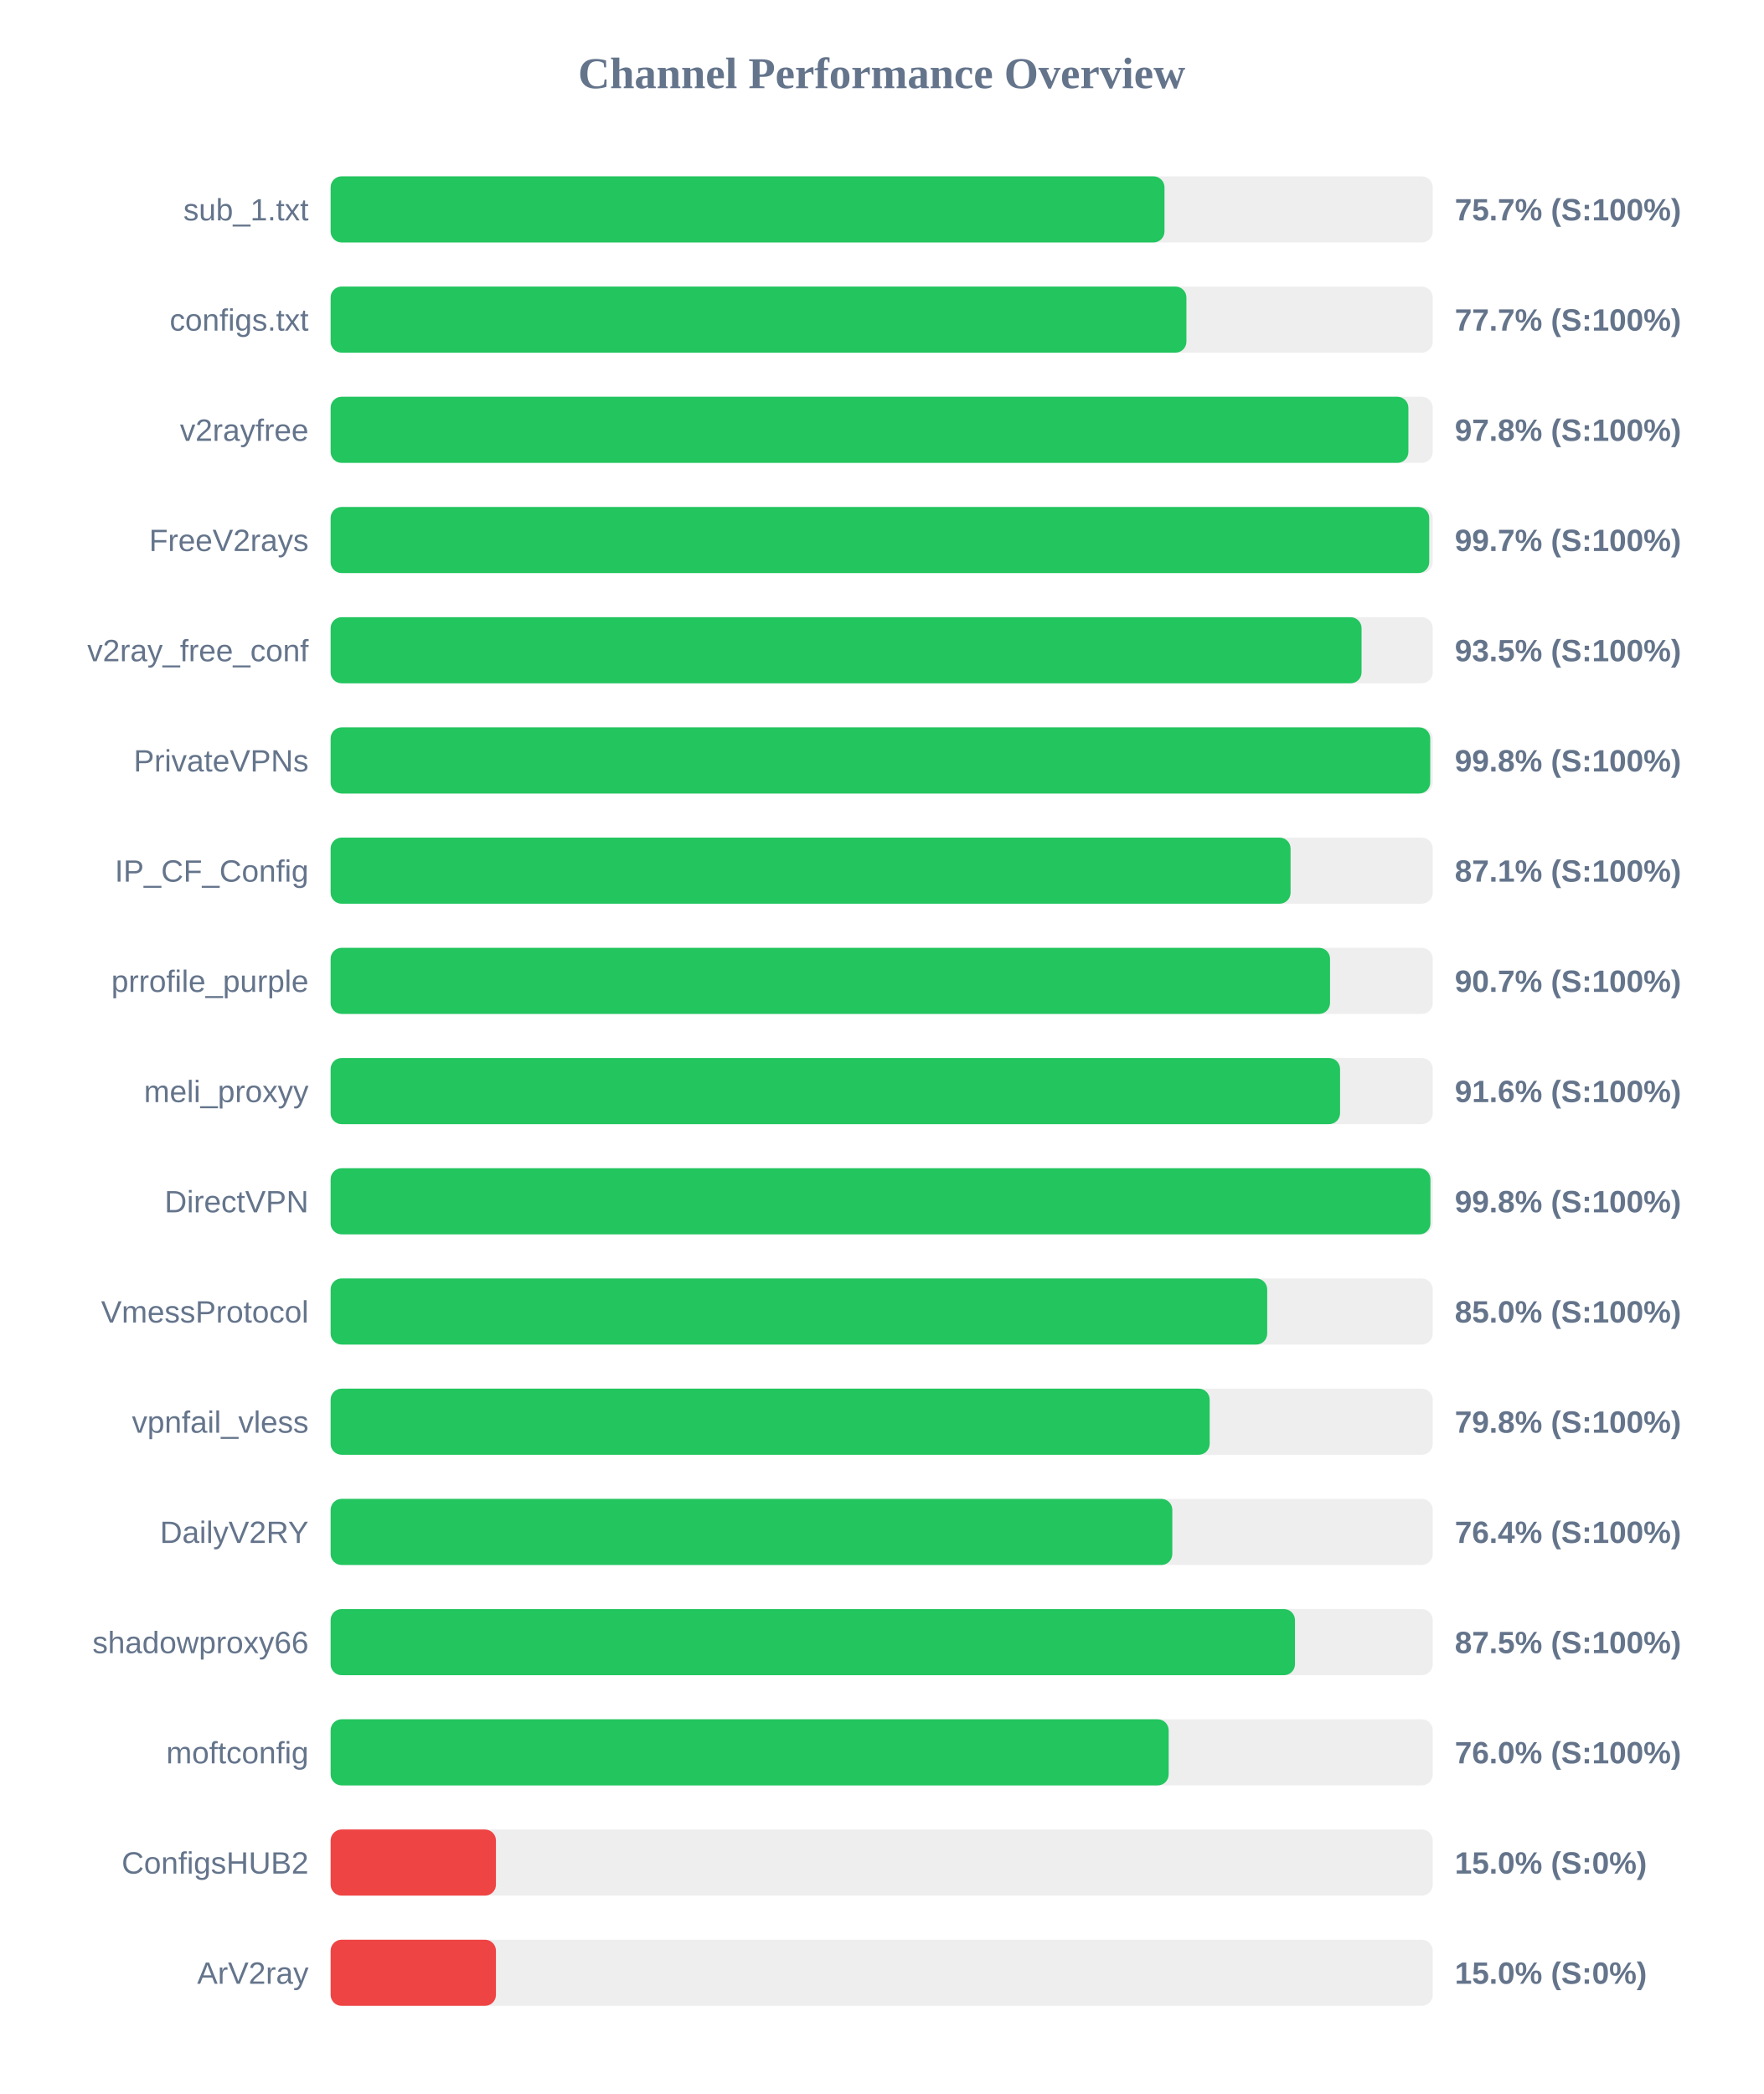
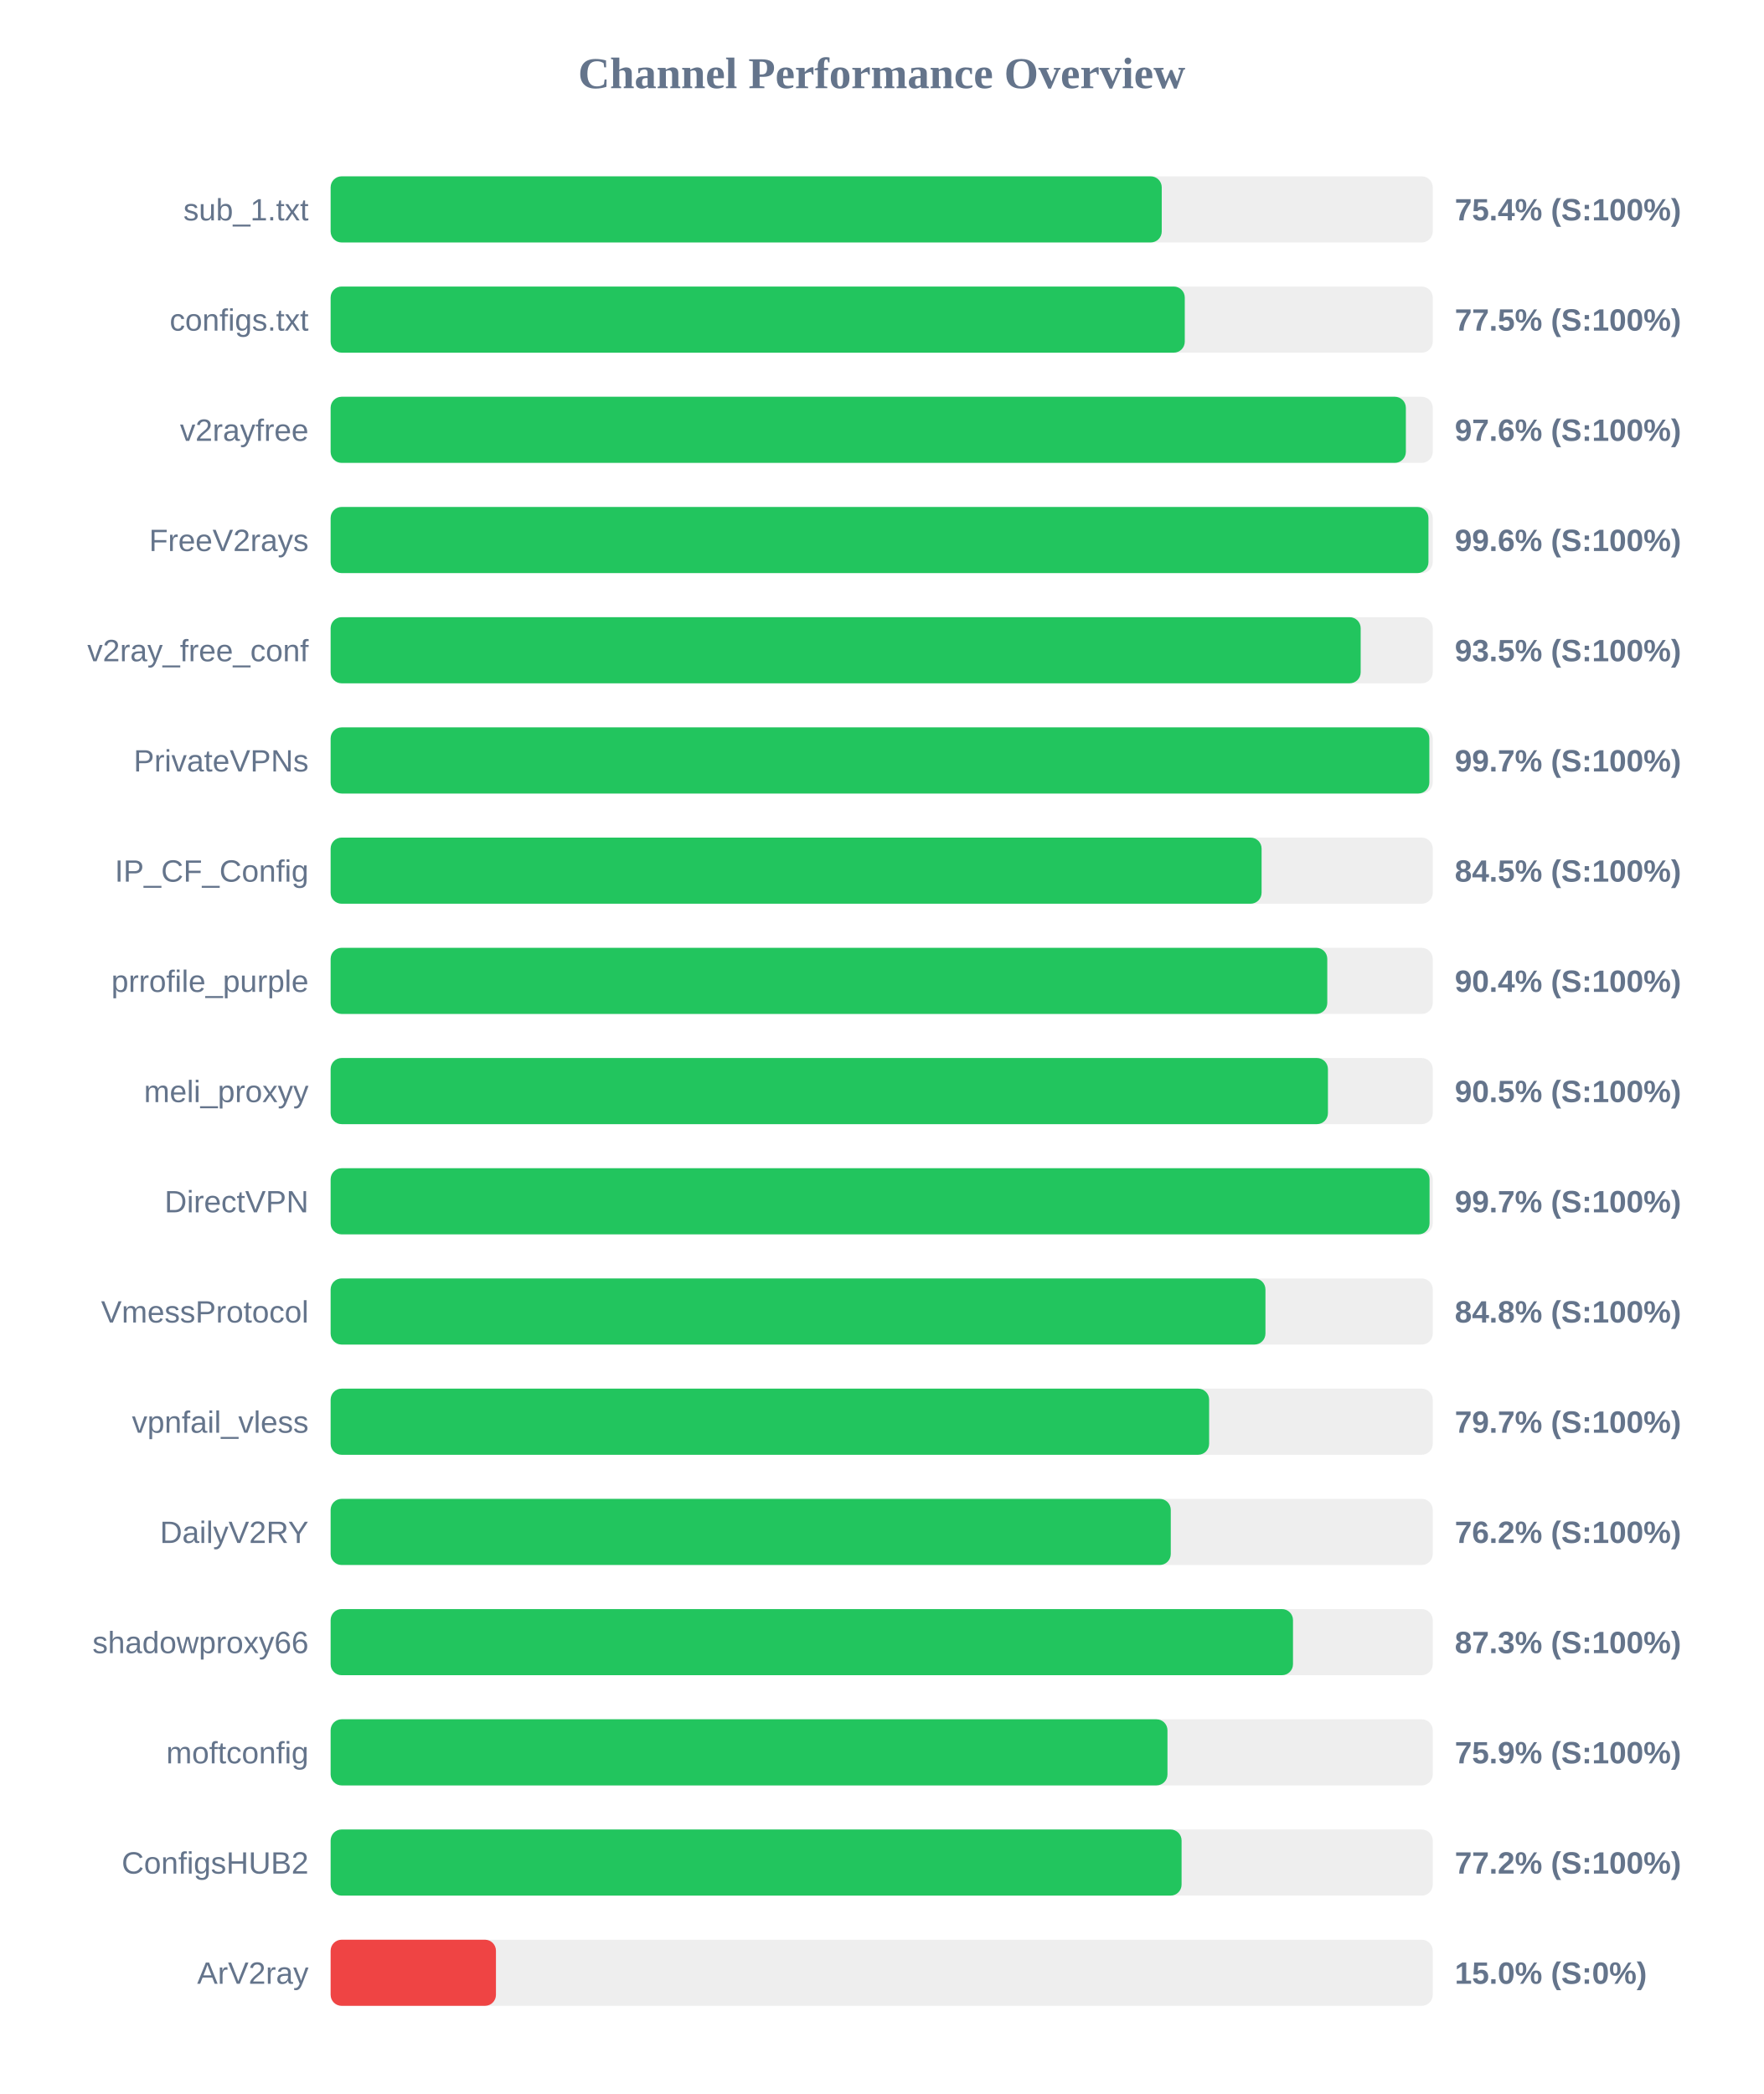
<svg xmlns="http://www.w3.org/2000/svg" width="800" height="950" version="1.1">
  <style>
        .row { font: 14px Arial; fill: #64748b; }
        .score { font: bold 14px Arial; fill: #64748b; }
    </style>
  <text x="400" y="40" text-anchor="middle" font-size="20px" font-weight="bold" fill="#64748b">Channel Performance Overview</text>
  <rect x="150" y="80" width="500" height="30" fill="#eee" rx="5" />
-   <rect x="150" y="80" width="378.3" height="30" fill="#22c55e" rx="5" />
+   <rect x="150" y="80" width="377.05" height="30" fill="#22c55e" rx="5" />
  <text x="140" y="100" text-anchor="end" class="row">sub_1.txt</text>
-   <text x="660" y="100" text-anchor="start" class="score">75.7% (S:100%)</text>
+   <text x="660" y="100" text-anchor="start" class="score">75.4% (S:100%)</text>
  <rect x="150" y="130" width="500" height="30" fill="#eee" rx="5" />
-   <rect x="150" y="130" width="388.25" height="30" fill="#22c55e" rx="5" />
+   <rect x="150" y="130" width="387.5" height="30" fill="#22c55e" rx="5" />
  <text x="140" y="150" text-anchor="end" class="row">configs.txt</text>
-   <text x="660" y="150" text-anchor="start" class="score">77.7% (S:100%)</text>
+   <text x="660" y="150" text-anchor="start" class="score">77.5% (S:100%)</text>
  <rect x="150" y="180" width="500" height="30" fill="#eee" rx="5" />
-   <rect x="150" y="180" width="488.95" height="30" fill="#22c55e" rx="5" />
+   <rect x="150" y="180" width="487.8" height="30" fill="#22c55e" rx="5" />
  <text x="140" y="200" text-anchor="end" class="row">v2rayfree</text>
-   <text x="660" y="200" text-anchor="start" class="score">97.8% (S:100%)</text>
+   <text x="660" y="200" text-anchor="start" class="score">97.6% (S:100%)</text>
  <rect x="150" y="230" width="500" height="30" fill="#eee" rx="5" />
-   <rect x="150" y="230" width="498.4" height="30" fill="#22c55e" rx="5" />
+   <rect x="150" y="230" width="498.05" height="30" fill="#22c55e" rx="5" />
  <text x="140" y="250" text-anchor="end" class="row">FreeV2rays</text>
-   <text x="660" y="250" text-anchor="start" class="score">99.7% (S:100%)</text>
+   <text x="660" y="250" text-anchor="start" class="score">99.6% (S:100%)</text>
  <rect x="150" y="280" width="500" height="30" fill="#eee" rx="5" />
-   <rect x="150" y="280" width="467.7" height="30" fill="#22c55e" rx="5" />
+   <rect x="150" y="280" width="467.3" height="30" fill="#22c55e" rx="5" />
  <text x="140" y="300" text-anchor="end" class="row">v2ray_free_conf</text>
  <text x="660" y="300" text-anchor="start" class="score">93.5% (S:100%)</text>
  <rect x="150" y="330" width="500" height="30" fill="#eee" rx="5" />
-   <rect x="150" y="330" width="498.85" height="30" fill="#22c55e" rx="5" />
+   <rect x="150" y="330" width="498.45" height="30" fill="#22c55e" rx="5" />
  <text x="140" y="350" text-anchor="end" class="row">PrivateVPNs</text>
-   <text x="660" y="350" text-anchor="start" class="score">99.8% (S:100%)</text>
+   <text x="660" y="350" text-anchor="start" class="score">99.7% (S:100%)</text>
  <rect x="150" y="380" width="500" height="30" fill="#eee" rx="5" />
-   <rect x="150" y="380" width="435.5" height="30" fill="#22c55e" rx="5" />
+   <rect x="150" y="380" width="422.35" height="30" fill="#22c55e" rx="5" />
  <text x="140" y="400" text-anchor="end" class="row">IP_CF_Config</text>
-   <text x="660" y="400" text-anchor="start" class="score">87.1% (S:100%)</text>
+   <text x="660" y="400" text-anchor="start" class="score">84.5% (S:100%)</text>
  <rect x="150" y="430" width="500" height="30" fill="#eee" rx="5" />
-   <rect x="150" y="430" width="453.4" height="30" fill="#22c55e" rx="5" />
+   <rect x="150" y="430" width="452.15" height="30" fill="#22c55e" rx="5" />
  <text x="140" y="450" text-anchor="end" class="row">prrofile_purple</text>
-   <text x="660" y="450" text-anchor="start" class="score">90.7% (S:100%)</text>
+   <text x="660" y="450" text-anchor="start" class="score">90.4% (S:100%)</text>
  <rect x="150" y="480" width="500" height="30" fill="#eee" rx="5" />
-   <rect x="150" y="480" width="457.95" height="30" fill="#22c55e" rx="5" />
+   <rect x="150" y="480" width="452.45" height="30" fill="#22c55e" rx="5" />
  <text x="140" y="500" text-anchor="end" class="row">meli_proxyy</text>
-   <text x="660" y="500" text-anchor="start" class="score">91.6% (S:100%)</text>
+   <text x="660" y="500" text-anchor="start" class="score">90.5% (S:100%)</text>
  <rect x="150" y="530" width="500" height="30" fill="#eee" rx="5" />
-   <rect x="150" y="530" width="498.95" height="30" fill="#22c55e" rx="5" />
+   <rect x="150" y="530" width="498.55" height="30" fill="#22c55e" rx="5" />
  <text x="140" y="550" text-anchor="end" class="row">DirectVPN</text>
-   <text x="660" y="550" text-anchor="start" class="score">99.8% (S:100%)</text>
+   <text x="660" y="550" text-anchor="start" class="score">99.7% (S:100%)</text>
  <rect x="150" y="580" width="500" height="30" fill="#eee" rx="5" />
-   <rect x="150" y="580" width="424.9" height="30" fill="#22c55e" rx="5" />
+   <rect x="150" y="580" width="424.1" height="30" fill="#22c55e" rx="5" />
  <text x="140" y="600" text-anchor="end" class="row">VmessProtocol</text>
-   <text x="660" y="600" text-anchor="start" class="score">85.0% (S:100%)</text>
+   <text x="660" y="600" text-anchor="start" class="score">84.8% (S:100%)</text>
  <rect x="150" y="630" width="500" height="30" fill="#eee" rx="5" />
-   <rect x="150" y="630" width="398.8" height="30" fill="#22c55e" rx="5" />
+   <rect x="150" y="630" width="398.55" height="30" fill="#22c55e" rx="5" />
  <text x="140" y="650" text-anchor="end" class="row">vpnfail_vless</text>
-   <text x="660" y="650" text-anchor="start" class="score">79.8% (S:100%)</text>
+   <text x="660" y="650" text-anchor="start" class="score">79.7% (S:100%)</text>
  <rect x="150" y="680" width="500" height="30" fill="#eee" rx="5" />
-   <rect x="150" y="680" width="381.85" height="30" fill="#22c55e" rx="5" />
+   <rect x="150" y="680" width="381.15" height="30" fill="#22c55e" rx="5" />
  <text x="140" y="700" text-anchor="end" class="row">DailyV2RY</text>
-   <text x="660" y="700" text-anchor="start" class="score">76.4% (S:100%)</text>
+   <text x="660" y="700" text-anchor="start" class="score">76.2% (S:100%)</text>
  <rect x="150" y="730" width="500" height="30" fill="#eee" rx="5" />
-   <rect x="150" y="730" width="437.5" height="30" fill="#22c55e" rx="5" />
+   <rect x="150" y="730" width="436.6" height="30" fill="#22c55e" rx="5" />
  <text x="140" y="750" text-anchor="end" class="row">shadowproxy66</text>
-   <text x="660" y="750" text-anchor="start" class="score">87.5% (S:100%)</text>
+   <text x="660" y="750" text-anchor="start" class="score">87.3% (S:100%)</text>
  <rect x="150" y="780" width="500" height="30" fill="#eee" rx="5" />
-   <rect x="150" y="780" width="380.2" height="30" fill="#22c55e" rx="5" />
+   <rect x="150" y="780" width="379.65" height="30" fill="#22c55e" rx="5" />
  <text x="140" y="800" text-anchor="end" class="row">moftconfig</text>
-   <text x="660" y="800" text-anchor="start" class="score">76.0% (S:100%)</text>
+   <text x="660" y="800" text-anchor="start" class="score">75.9% (S:100%)</text>
  <rect x="150" y="830" width="500" height="30" fill="#eee" rx="5" />
-   <rect x="150" y="830" width="75.0" height="30" fill="#ef4444" rx="5" />
+   <rect x="150" y="830" width="386.05" height="30" fill="#22c55e" rx="5" />
  <text x="140" y="850" text-anchor="end" class="row">ConfigsHUB2</text>
-   <text x="660" y="850" text-anchor="start" class="score">15.0% (S:0%)</text>
+   <text x="660" y="850" text-anchor="start" class="score">77.2% (S:100%)</text>
  <rect x="150" y="880" width="500" height="30" fill="#eee" rx="5" />
  <rect x="150" y="880" width="75.0" height="30" fill="#ef4444" rx="5" />
  <text x="140" y="900" text-anchor="end" class="row">ArV2ray</text>
  <text x="660" y="900" text-anchor="start" class="score">15.0% (S:0%)</text>
</svg>
